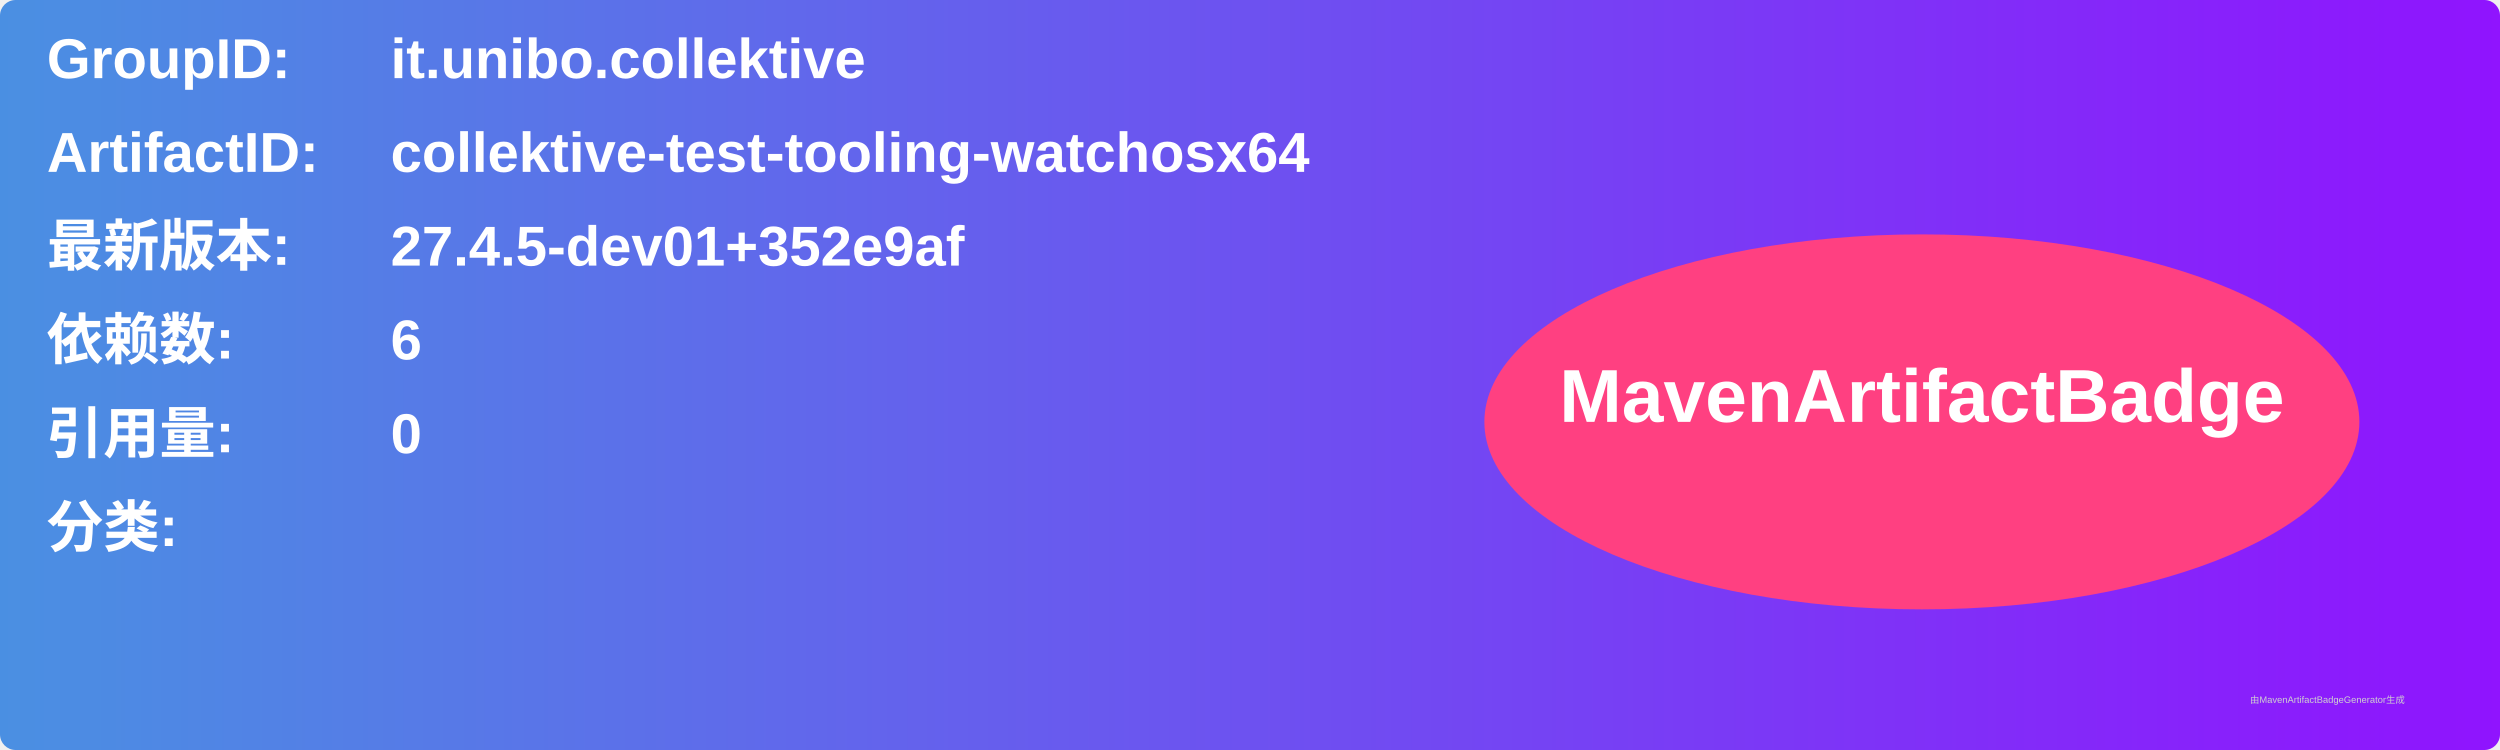
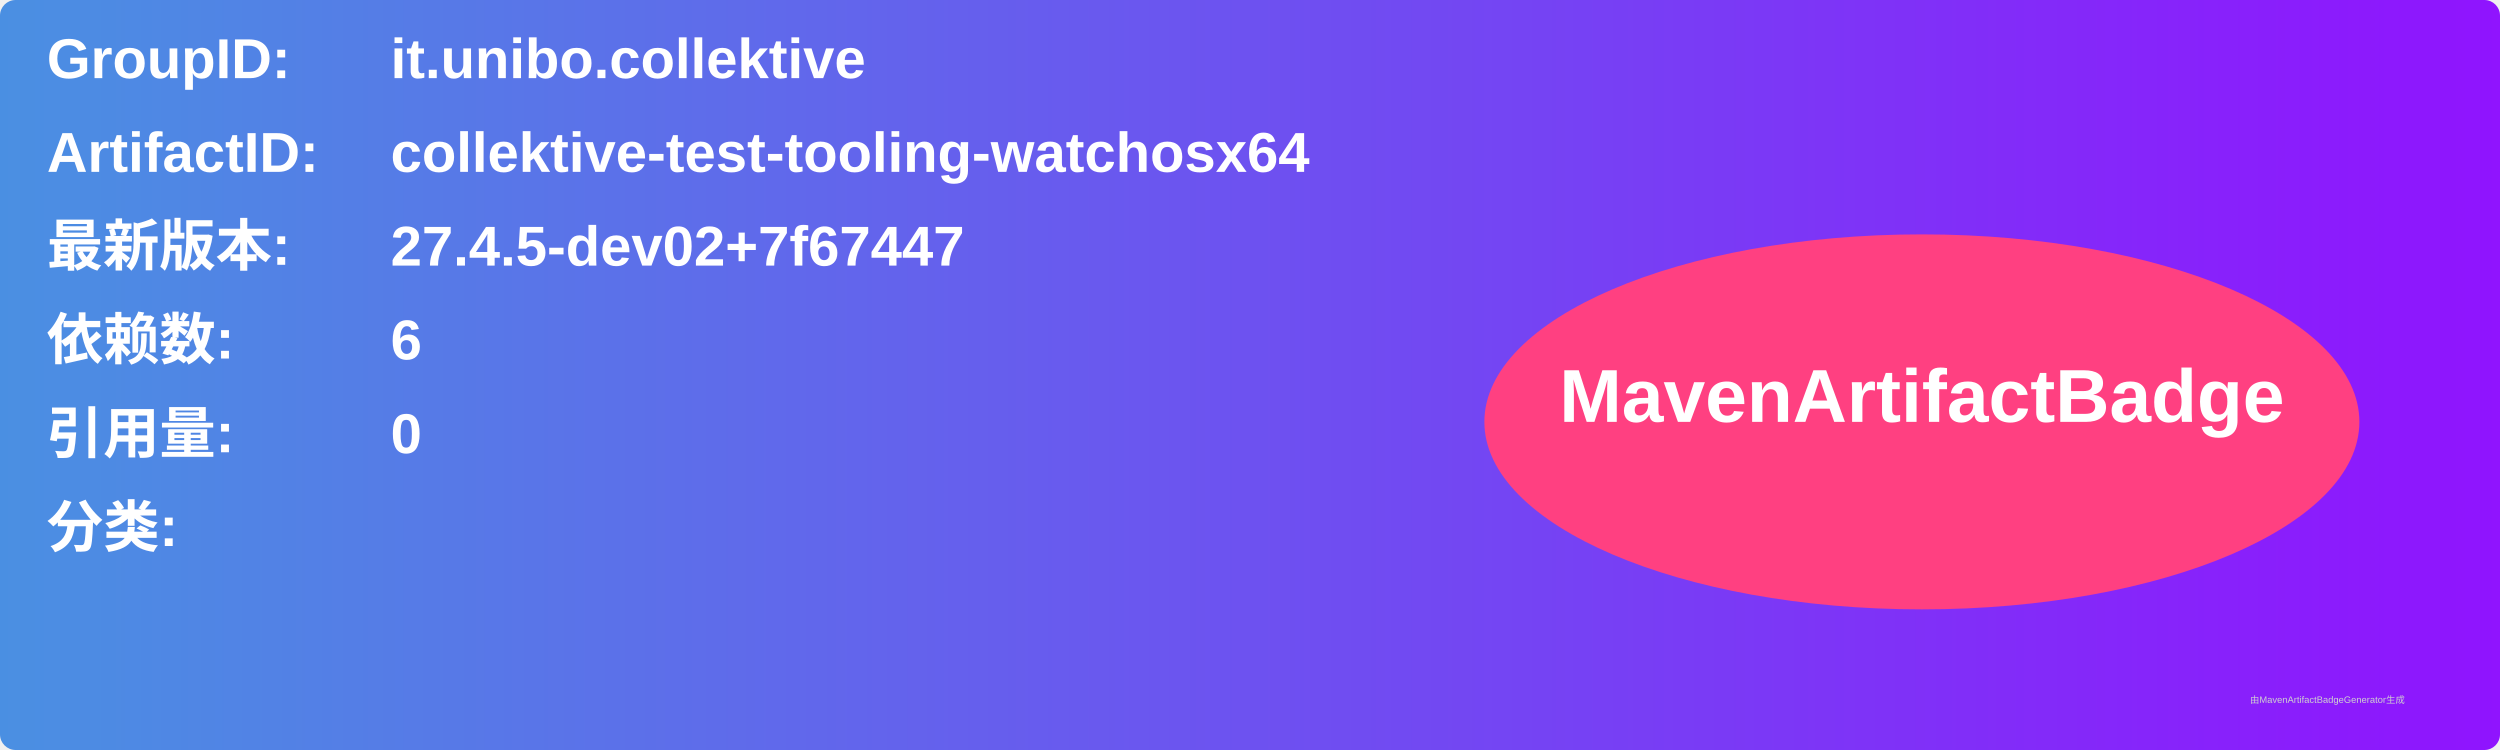
<svg xmlns="http://www.w3.org/2000/svg" width="800" height="240" viewBox="0 0 800 240">
  <linearGradient id="grad" x1="0%" y1="0%" x2="100%" y2="0%">
    <stop offset="0%" stop-color="#4a90e2" />
    <stop offset="100%" stop-color="#9013fe" />
  </linearGradient>
  <rect width="100%" height="100%" rx="5" ry="5" fill="url(#grad)" />
  <g transform="translate(15, 15)">
    <text x="0" y="10" font-family="Arial" font-size="18" fill="white" font-weight="bold" width="260">GroupID:</text>
    <text x="110" y="10" font-family="Arial" font-size="18" fill="white" font-weight="bold" width="460">it.unibo.collektive</text>
    <text x="0" y="40" font-family="Arial" font-size="18" fill="white" font-weight="bold" width="260">ArtifactID:</text>
    <text x="110" y="40" font-family="Arial" font-size="18" fill="white" font-weight="bold" width="460">collektive-test-tooling-watchosx64</text>
    <text x="0" y="70" font-family="Arial" font-size="18" fill="white" font-weight="bold">最新版本:</text>
    <text x="110" y="70" font-family="Arial" font-size="18" fill="white" font-weight="bold">
-       <tspan font-weight="bold">27.4.5-dev01+352e9af</tspan>
+       <tspan font-weight="bold">27.4.5-dev02+7f67447</tspan>
    </text>
    <text x="0" y="100" font-family="Arial" font-size="18" fill="white" font-weight="bold">依赖数: </text>
    <text x="110" y="100" font-family="Arial" font-size="18" fill="white">
      <tspan font-weight="bold">6</tspan>
    </text>
    <text x="0" y="130" font-family="Arial" font-size="18" fill="white" font-weight="bold">引用量: </text>
    <text x="110" y="130" font-family="Arial" font-size="18" fill="white">
      <tspan font-weight="bold">0</tspan>
    </text>
    <text x="0" y="160" font-family="Arial" font-size="18" fill="white" font-weight="bold">分类:</text>
    <text x="10" y="190" font-family="Arial" font-size="10" fill="white">
      <tspan font-weight="bold" />
    </text>
    <ellipse cx="600" cy="120" rx="140" ry="60" fill="#ff4081" />
    <text x="600" y="120" text-anchor="middle" font-family="Arial" font-size="24" fill="white" font-weight="bold">MavenArtifactBadge</text>
  </g>
  <text x="720" y="225" font-family="Arial" font-size="3" fill="#d0d0d0">由MavenArtifactBadgeGenerator生成</text>
</svg>
